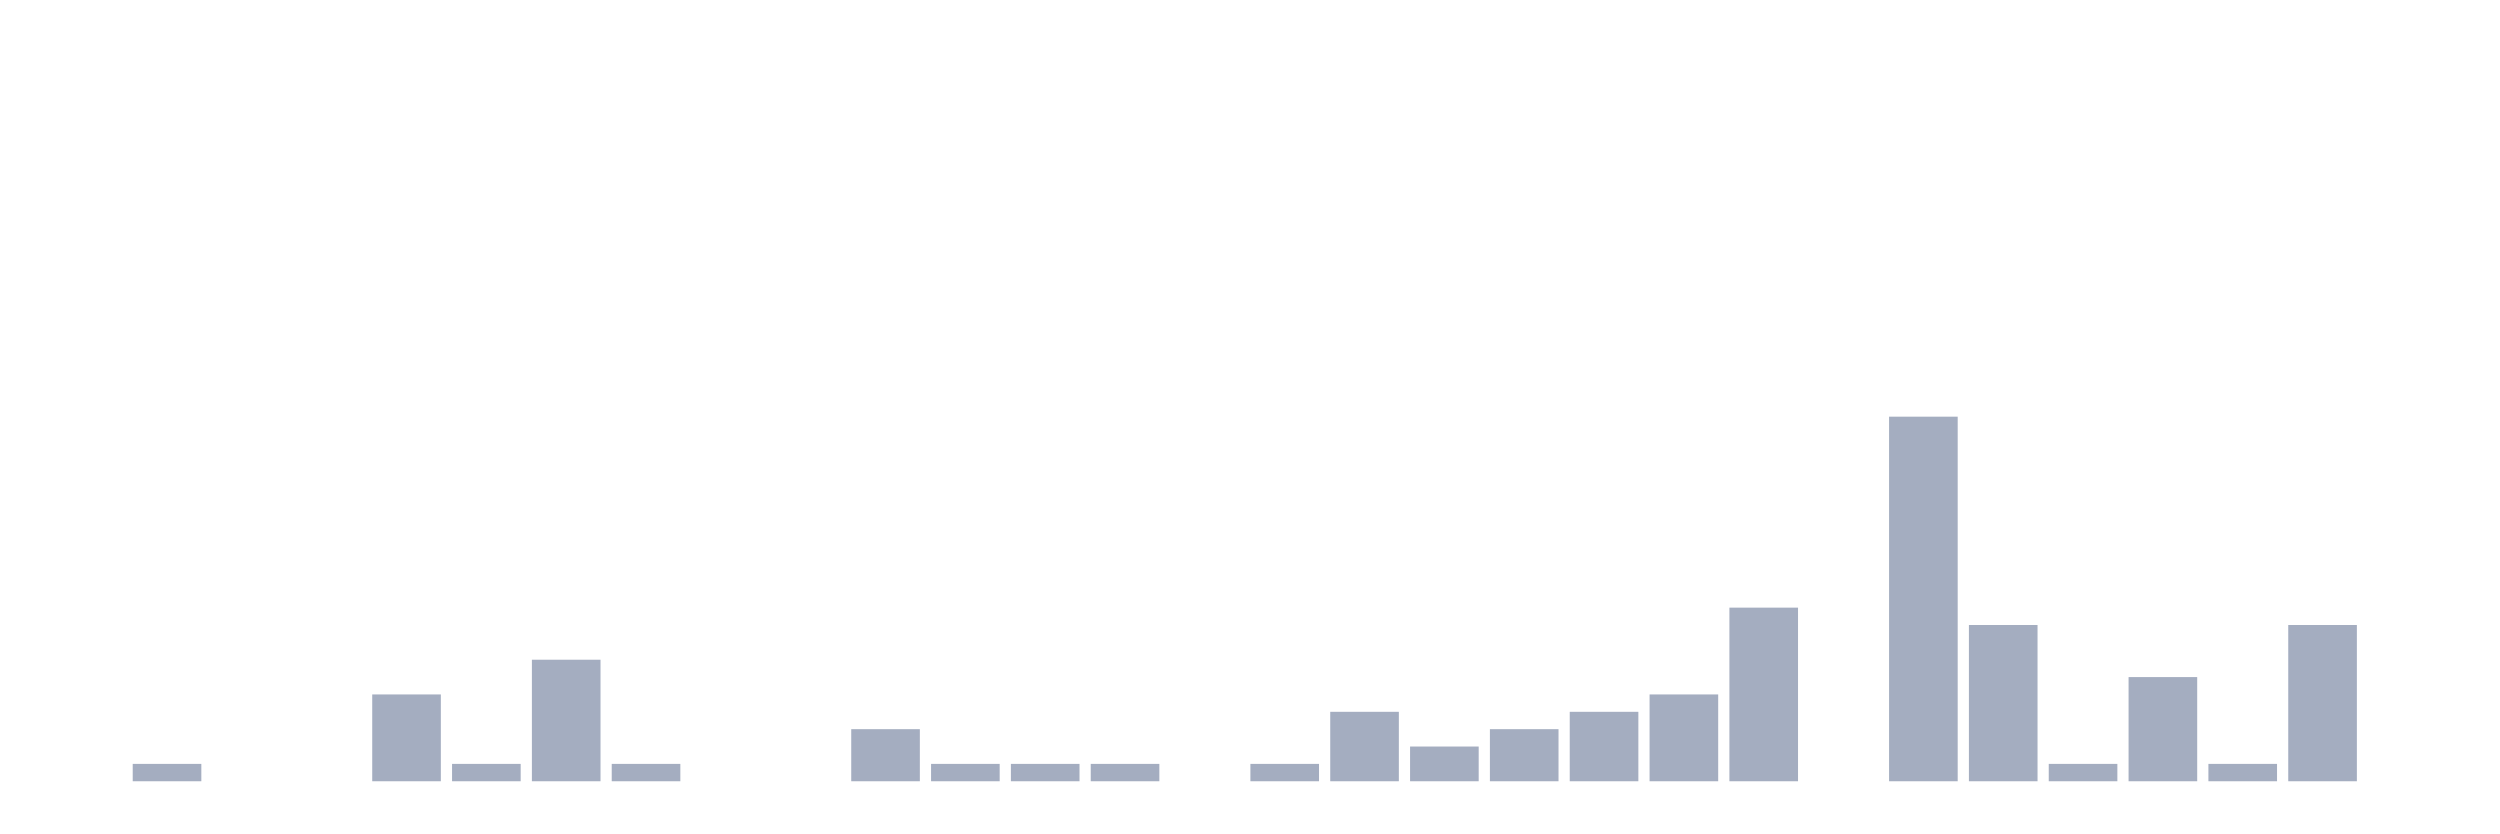
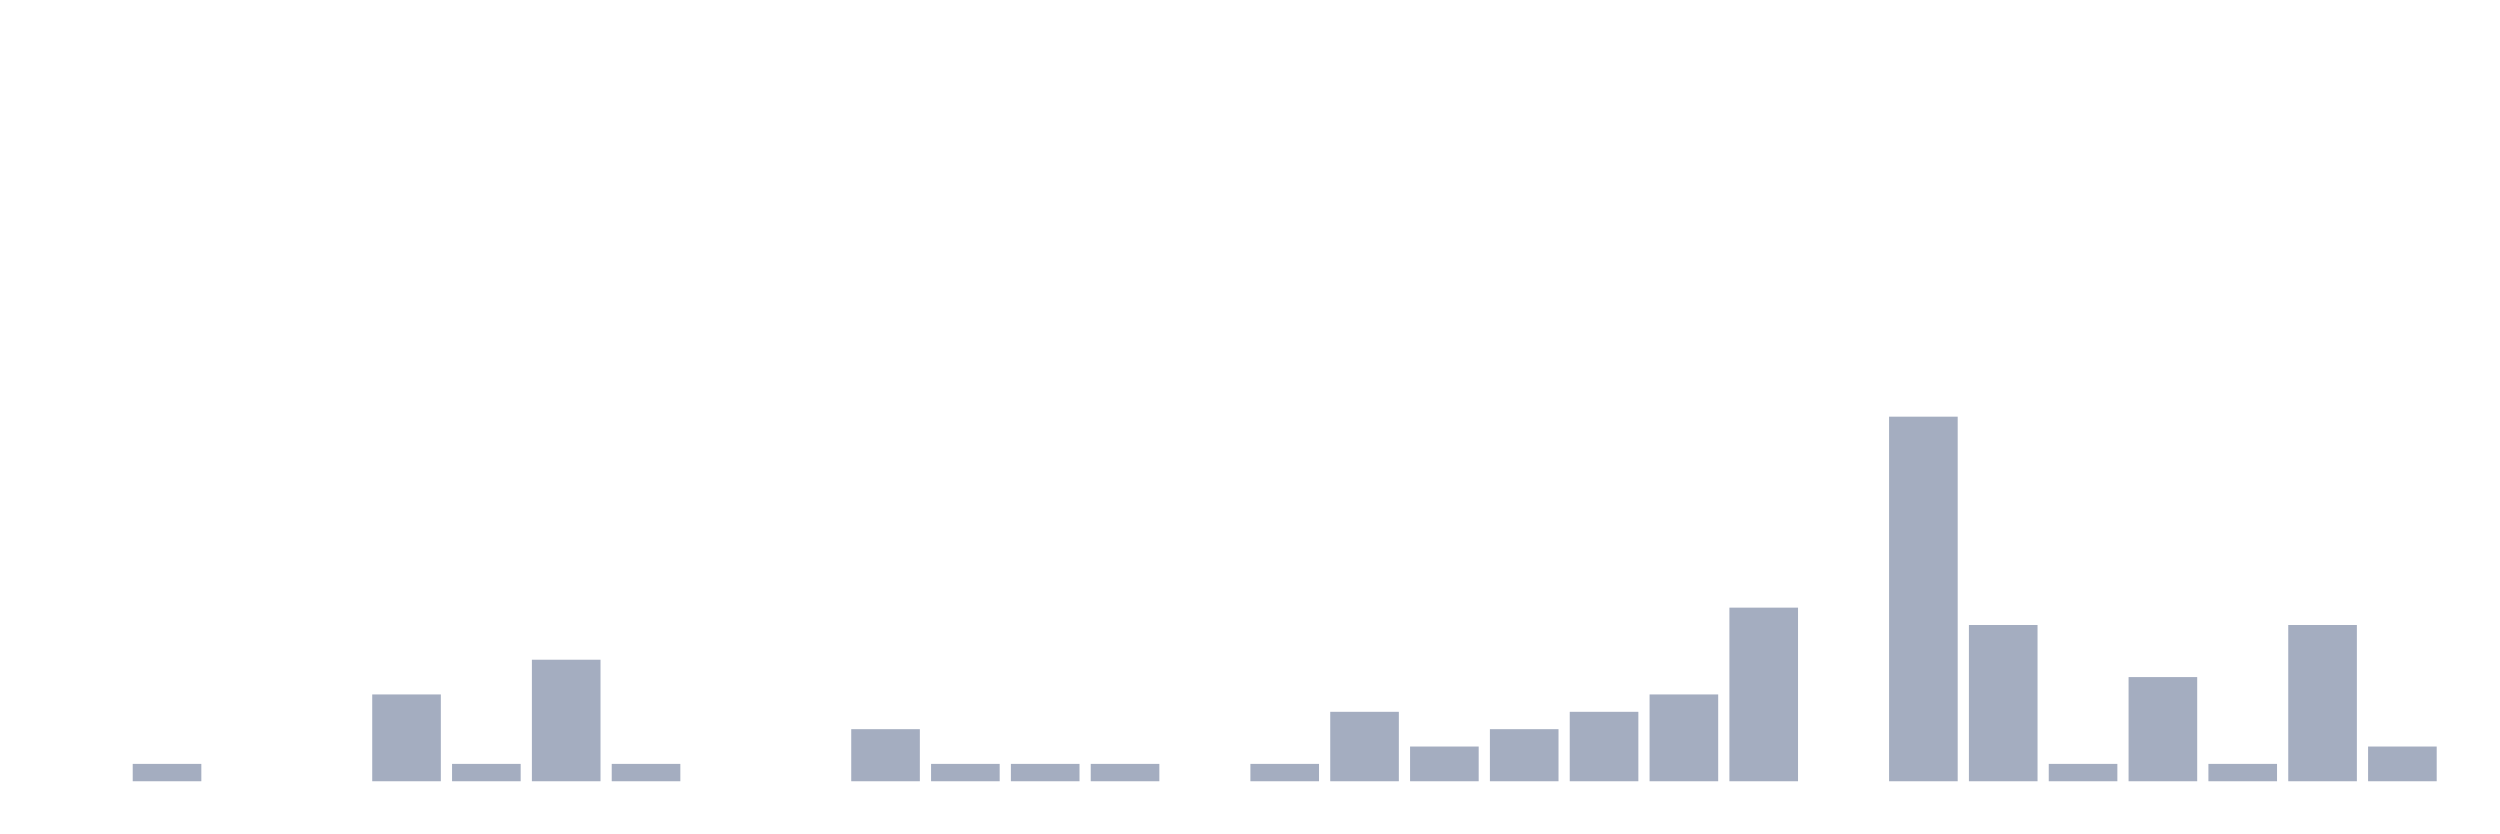
<svg xmlns="http://www.w3.org/2000/svg" viewBox="0 0 480 160">
  <g transform="translate(10,10)">
    <rect class="bar" x="0.153" width="13.175" y="140" height="0" fill="rgb(164,173,192)" />
    <rect class="bar" x="15.482" width="13.175" y="136.667" height="3.333" fill="rgb(164,173,192)" />
    <rect class="bar" x="30.81" width="13.175" y="140" height="0" fill="rgb(164,173,192)" />
    <rect class="bar" x="46.138" width="13.175" y="140" height="0" fill="rgb(164,173,192)" />
    <rect class="bar" x="61.466" width="13.175" y="123.333" height="16.667" fill="rgb(164,173,192)" />
    <rect class="bar" x="76.794" width="13.175" y="136.667" height="3.333" fill="rgb(164,173,192)" />
    <rect class="bar" x="92.123" width="13.175" y="116.667" height="23.333" fill="rgb(164,173,192)" />
    <rect class="bar" x="107.451" width="13.175" y="136.667" height="3.333" fill="rgb(164,173,192)" />
    <rect class="bar" x="122.779" width="13.175" y="140" height="0" fill="rgb(164,173,192)" />
    <rect class="bar" x="138.107" width="13.175" y="140" height="0" fill="rgb(164,173,192)" />
    <rect class="bar" x="153.436" width="13.175" y="130" height="10" fill="rgb(164,173,192)" />
    <rect class="bar" x="168.764" width="13.175" y="136.667" height="3.333" fill="rgb(164,173,192)" />
    <rect class="bar" x="184.092" width="13.175" y="136.667" height="3.333" fill="rgb(164,173,192)" />
    <rect class="bar" x="199.42" width="13.175" y="136.667" height="3.333" fill="rgb(164,173,192)" />
    <rect class="bar" x="214.748" width="13.175" y="140" height="0" fill="rgb(164,173,192)" />
    <rect class="bar" x="230.077" width="13.175" y="136.667" height="3.333" fill="rgb(164,173,192)" />
    <rect class="bar" x="245.405" width="13.175" y="126.667" height="13.333" fill="rgb(164,173,192)" />
    <rect class="bar" x="260.733" width="13.175" y="133.333" height="6.667" fill="rgb(164,173,192)" />
    <rect class="bar" x="276.061" width="13.175" y="130" height="10" fill="rgb(164,173,192)" />
    <rect class="bar" x="291.39" width="13.175" y="126.667" height="13.333" fill="rgb(164,173,192)" />
    <rect class="bar" x="306.718" width="13.175" y="123.333" height="16.667" fill="rgb(164,173,192)" />
    <rect class="bar" x="322.046" width="13.175" y="106.667" height="33.333" fill="rgb(164,173,192)" />
    <rect class="bar" x="337.374" width="13.175" y="140" height="0" fill="rgb(164,173,192)" />
    <rect class="bar" x="352.702" width="13.175" y="70" height="70" fill="rgb(164,173,192)" />
    <rect class="bar" x="368.031" width="13.175" y="110" height="30" fill="rgb(164,173,192)" />
    <rect class="bar" x="383.359" width="13.175" y="136.667" height="3.333" fill="rgb(164,173,192)" />
    <rect class="bar" x="398.687" width="13.175" y="120" height="20" fill="rgb(164,173,192)" />
    <rect class="bar" x="414.015" width="13.175" y="136.667" height="3.333" fill="rgb(164,173,192)" />
    <rect class="bar" x="429.344" width="13.175" y="110" height="30" fill="rgb(164,173,192)" />
-     <rect class="bar" x="444.672" width="13.175" y="140" height="0" fill="rgb(164,173,192)" />
+     <rect class="bar" x="444.672" width="13.175" y="133.333" height="6.667" fill="rgb(164,173,192)" />
  </g>
</svg>
